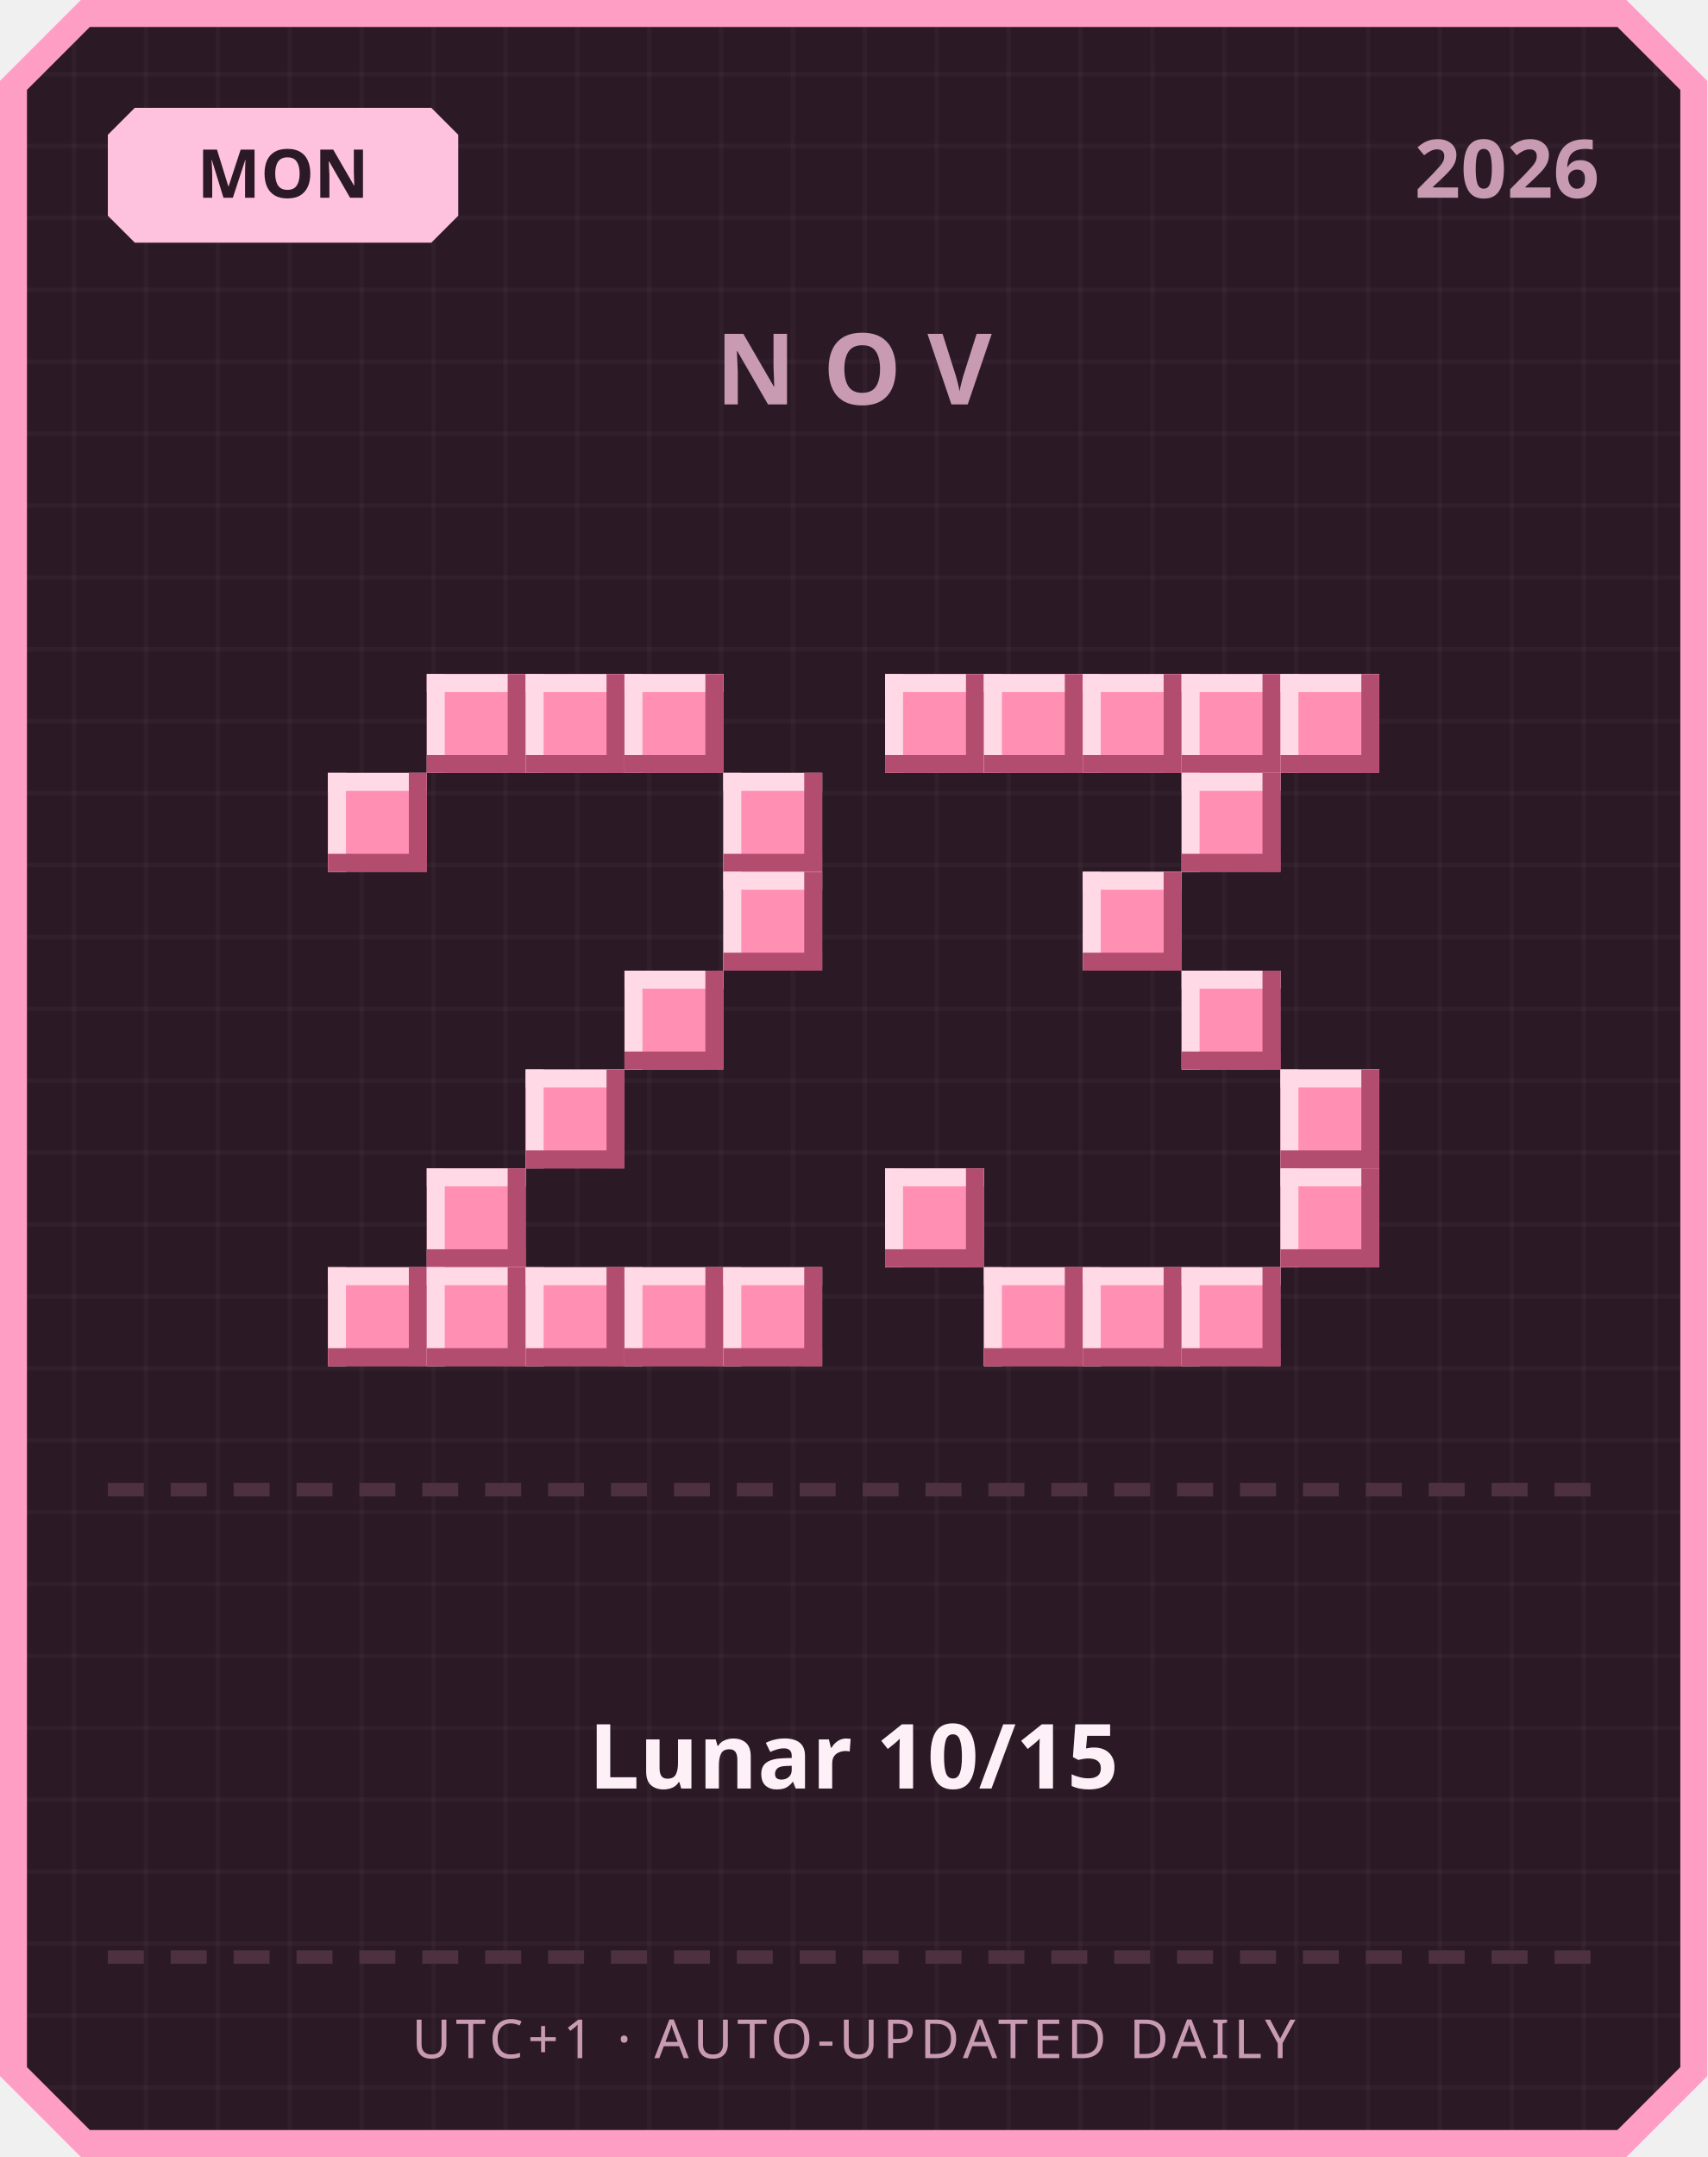
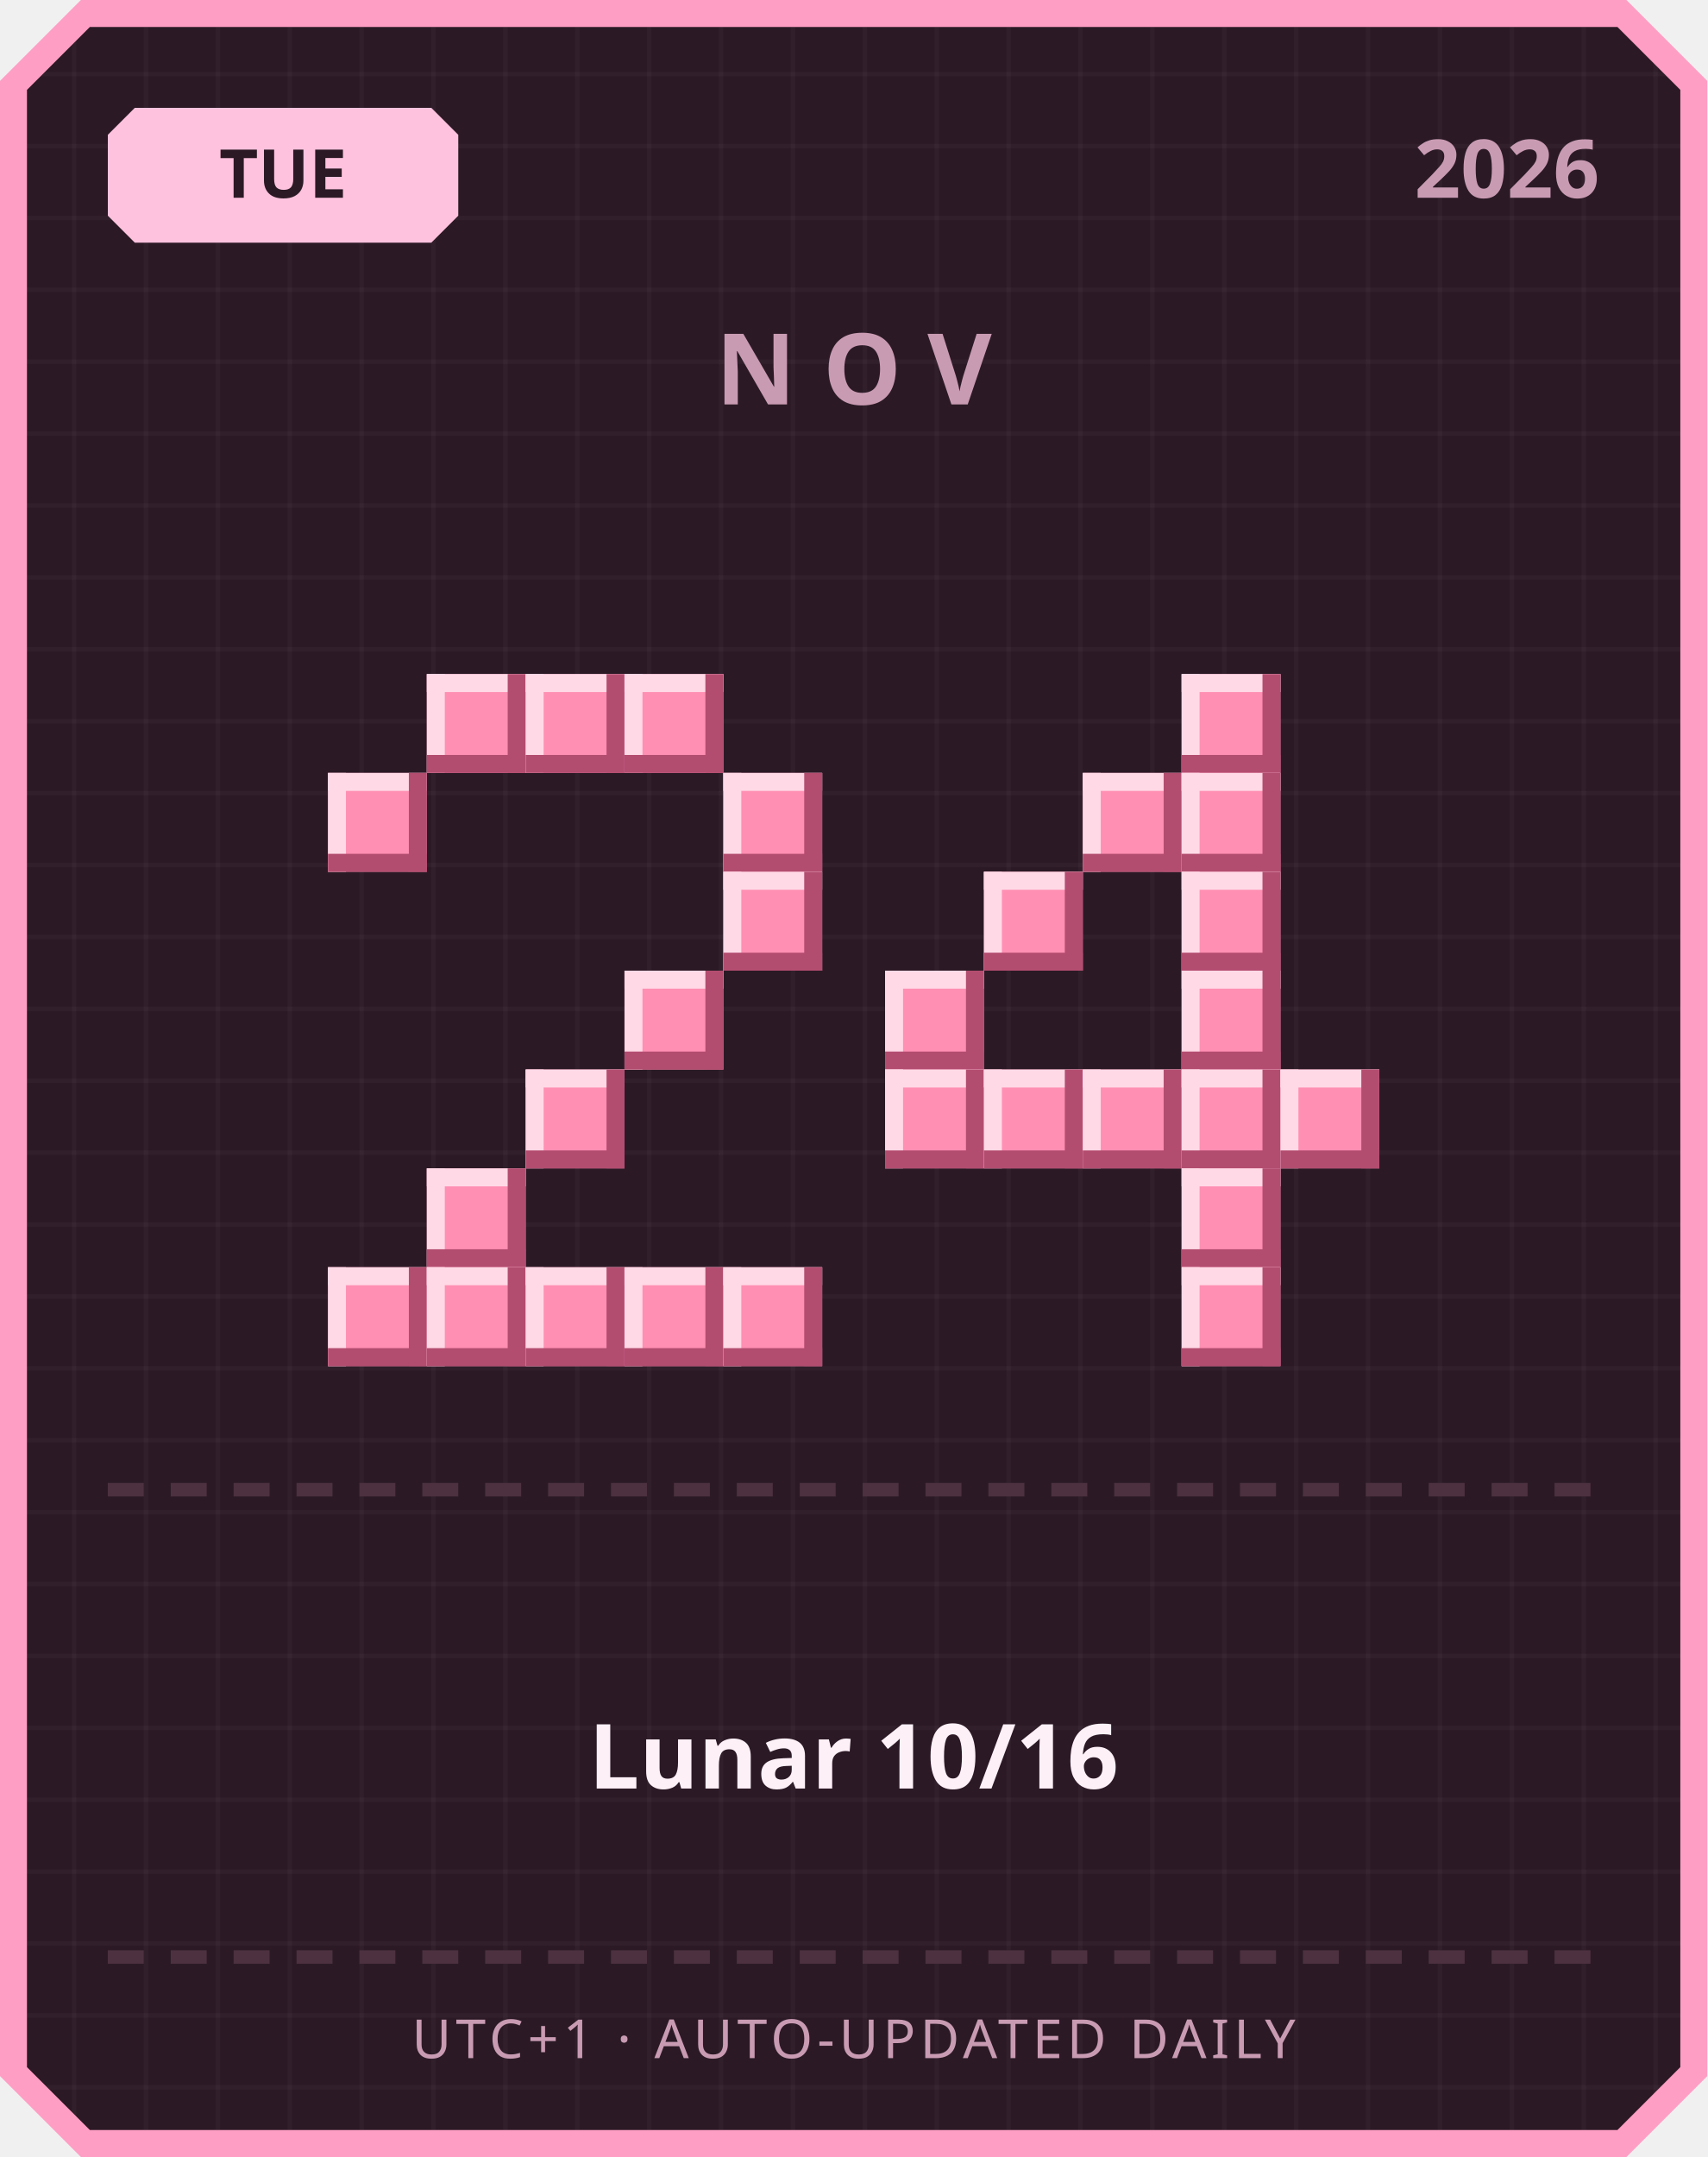
<svg xmlns="http://www.w3.org/2000/svg" width="380" height="480" viewBox="0 0 380 480">
  <defs>
    <pattern id="grid" width="16" height="16" patternUnits="userSpaceOnUse">
      <rect width="16" height="16" fill="#2b1a26" />
      <rect width="1" height="16" fill="#ffffff" opacity="0.03" />
      <rect width="16" height="1" fill="#ffffff" opacity="0.03" />
    </pattern>
  </defs>
  <path d="M 18,0 L 362,0 L 380,18 L 380,462 L 362,480 L 18,480 L 0,462 L 0,18 Z" fill="#ff9ec4" />
  <path d="M 20,6 L 360,6 L 374,20 L 374,460 L 360,474 L 20,474 L 6,460 L 6,20 Z" fill="url(#grid)" />
  <path d="M 30,24 L 96,24 L 102,30 L 102,48 L 96,54 L 30,54 L 24,48 L 24,30 Z" fill="#ffc2de" />
-   <text x="63" y="44" text-anchor="middle" font-family="'Segoe UI', sans-serif" font-size="15" font-weight="700" fill="#2b1a26">MON</text>
+   <text x="63" y="44" text-anchor="middle" font-family="'Segoe UI', sans-serif" font-size="15" font-weight="700" fill="#2b1a26">TUE</text>
  <text x="356" y="44" text-anchor="end" font-family="'Segoe UI', sans-serif" font-size="18" font-weight="700" fill="#c99bb3">2026</text>
  <text x="190" y="90" text-anchor="middle" font-family="'Segoe UI', sans-serif" font-size="22" font-weight="700" letter-spacing="6" fill="#c99bb3">NOV</text>
  <rect x="95" y="150" width="22" height="22" fill="#ff8fb3" />
  <rect x="95" y="150" width="22" height="4" fill="#ffd9e6" />
  <rect x="95" y="150" width="4" height="22" fill="#ffd9e6" />
  <rect x="95" y="168" width="22" height="4" fill="#b34d70" />
  <rect x="113" y="150" width="4" height="22" fill="#b34d70" />
  <rect x="117" y="150" width="22" height="22" fill="#ff8fb3" />
  <rect x="117" y="150" width="22" height="4" fill="#ffd9e6" />
  <rect x="117" y="150" width="4" height="22" fill="#ffd9e6" />
  <rect x="117" y="168" width="22" height="4" fill="#b34d70" />
  <rect x="135" y="150" width="4" height="22" fill="#b34d70" />
  <rect x="139" y="150" width="22" height="22" fill="#ff8fb3" />
  <rect x="139" y="150" width="22" height="4" fill="#ffd9e6" />
  <rect x="139" y="150" width="4" height="22" fill="#ffd9e6" />
  <rect x="139" y="168" width="22" height="4" fill="#b34d70" />
  <rect x="157" y="150" width="4" height="22" fill="#b34d70" />
  <rect x="73" y="172" width="22" height="22" fill="#ff8fb3" />
  <rect x="73" y="172" width="22" height="4" fill="#ffd9e6" />
  <rect x="73" y="172" width="4" height="22" fill="#ffd9e6" />
  <rect x="73" y="190" width="22" height="4" fill="#b34d70" />
  <rect x="91" y="172" width="4" height="22" fill="#b34d70" />
  <rect x="161" y="172" width="22" height="22" fill="#ff8fb3" />
  <rect x="161" y="172" width="22" height="4" fill="#ffd9e6" />
  <rect x="161" y="172" width="4" height="22" fill="#ffd9e6" />
  <rect x="161" y="190" width="22" height="4" fill="#b34d70" />
  <rect x="179" y="172" width="4" height="22" fill="#b34d70" />
  <rect x="161" y="194" width="22" height="22" fill="#ff8fb3" />
  <rect x="161" y="194" width="22" height="4" fill="#ffd9e6" />
  <rect x="161" y="194" width="4" height="22" fill="#ffd9e6" />
  <rect x="161" y="212" width="22" height="4" fill="#b34d70" />
  <rect x="179" y="194" width="4" height="22" fill="#b34d70" />
  <rect x="139" y="216" width="22" height="22" fill="#ff8fb3" />
  <rect x="139" y="216" width="22" height="4" fill="#ffd9e6" />
  <rect x="139" y="216" width="4" height="22" fill="#ffd9e6" />
  <rect x="139" y="234" width="22" height="4" fill="#b34d70" />
  <rect x="157" y="216" width="4" height="22" fill="#b34d70" />
  <rect x="117" y="238" width="22" height="22" fill="#ff8fb3" />
  <rect x="117" y="238" width="22" height="4" fill="#ffd9e6" />
  <rect x="117" y="238" width="4" height="22" fill="#ffd9e6" />
  <rect x="117" y="256" width="22" height="4" fill="#b34d70" />
  <rect x="135" y="238" width="4" height="22" fill="#b34d70" />
  <rect x="95" y="260" width="22" height="22" fill="#ff8fb3" />
  <rect x="95" y="260" width="22" height="4" fill="#ffd9e6" />
  <rect x="95" y="260" width="4" height="22" fill="#ffd9e6" />
  <rect x="95" y="278" width="22" height="4" fill="#b34d70" />
  <rect x="113" y="260" width="4" height="22" fill="#b34d70" />
  <rect x="73" y="282" width="22" height="22" fill="#ff8fb3" />
  <rect x="73" y="282" width="22" height="4" fill="#ffd9e6" />
  <rect x="73" y="282" width="4" height="22" fill="#ffd9e6" />
  <rect x="73" y="300" width="22" height="4" fill="#b34d70" />
  <rect x="91" y="282" width="4" height="22" fill="#b34d70" />
  <rect x="95" y="282" width="22" height="22" fill="#ff8fb3" />
  <rect x="95" y="282" width="22" height="4" fill="#ffd9e6" />
  <rect x="95" y="282" width="4" height="22" fill="#ffd9e6" />
  <rect x="95" y="300" width="22" height="4" fill="#b34d70" />
  <rect x="113" y="282" width="4" height="22" fill="#b34d70" />
  <rect x="117" y="282" width="22" height="22" fill="#ff8fb3" />
  <rect x="117" y="282" width="22" height="4" fill="#ffd9e6" />
  <rect x="117" y="282" width="4" height="22" fill="#ffd9e6" />
  <rect x="117" y="300" width="22" height="4" fill="#b34d70" />
  <rect x="135" y="282" width="4" height="22" fill="#b34d70" />
  <rect x="139" y="282" width="22" height="22" fill="#ff8fb3" />
  <rect x="139" y="282" width="22" height="4" fill="#ffd9e6" />
  <rect x="139" y="282" width="4" height="22" fill="#ffd9e6" />
  <rect x="139" y="300" width="22" height="4" fill="#b34d70" />
  <rect x="157" y="282" width="4" height="22" fill="#b34d70" />
  <rect x="161" y="282" width="22" height="22" fill="#ff8fb3" />
  <rect x="161" y="282" width="22" height="4" fill="#ffd9e6" />
  <rect x="161" y="282" width="4" height="22" fill="#ffd9e6" />
  <rect x="161" y="300" width="22" height="4" fill="#b34d70" />
  <rect x="179" y="282" width="4" height="22" fill="#b34d70" />
-   <rect x="197" y="150" width="22" height="22" fill="#ff8fb3" />
-   <rect x="197" y="150" width="22" height="4" fill="#ffd9e6" />
-   <rect x="197" y="150" width="4" height="22" fill="#ffd9e6" />
-   <rect x="197" y="168" width="22" height="4" fill="#b34d70" />
-   <rect x="215" y="150" width="4" height="22" fill="#b34d70" />
-   <rect x="219" y="150" width="22" height="22" fill="#ff8fb3" />
-   <rect x="219" y="150" width="22" height="4" fill="#ffd9e6" />
-   <rect x="219" y="150" width="4" height="22" fill="#ffd9e6" />
-   <rect x="219" y="168" width="22" height="4" fill="#b34d70" />
-   <rect x="237" y="150" width="4" height="22" fill="#b34d70" />
-   <rect x="241" y="150" width="22" height="22" fill="#ff8fb3" />
-   <rect x="241" y="150" width="22" height="4" fill="#ffd9e6" />
-   <rect x="241" y="150" width="4" height="22" fill="#ffd9e6" />
-   <rect x="241" y="168" width="22" height="4" fill="#b34d70" />
-   <rect x="259" y="150" width="4" height="22" fill="#b34d70" />
  <rect x="263" y="150" width="22" height="22" fill="#ff8fb3" />
  <rect x="263" y="150" width="22" height="4" fill="#ffd9e6" />
  <rect x="263" y="150" width="4" height="22" fill="#ffd9e6" />
  <rect x="263" y="168" width="22" height="4" fill="#b34d70" />
  <rect x="281" y="150" width="4" height="22" fill="#b34d70" />
-   <rect x="285" y="150" width="22" height="22" fill="#ff8fb3" />
-   <rect x="285" y="150" width="22" height="4" fill="#ffd9e6" />
-   <rect x="285" y="150" width="4" height="22" fill="#ffd9e6" />
-   <rect x="285" y="168" width="22" height="4" fill="#b34d70" />
-   <rect x="303" y="150" width="4" height="22" fill="#b34d70" />
+   <rect x="241" y="172" width="22" height="22" fill="#ff8fb3" />
+   <rect x="241" y="172" width="22" height="4" fill="#ffd9e6" />
+   <rect x="241" y="172" width="4" height="22" fill="#ffd9e6" />
+   <rect x="241" y="190" width="22" height="4" fill="#b34d70" />
+   <rect x="259" y="172" width="4" height="22" fill="#b34d70" />
  <rect x="263" y="172" width="22" height="22" fill="#ff8fb3" />
  <rect x="263" y="172" width="22" height="4" fill="#ffd9e6" />
  <rect x="263" y="172" width="4" height="22" fill="#ffd9e6" />
  <rect x="263" y="190" width="22" height="4" fill="#b34d70" />
  <rect x="281" y="172" width="4" height="22" fill="#b34d70" />
-   <rect x="241" y="194" width="22" height="22" fill="#ff8fb3" />
-   <rect x="241" y="194" width="22" height="4" fill="#ffd9e6" />
-   <rect x="241" y="194" width="4" height="22" fill="#ffd9e6" />
-   <rect x="241" y="212" width="22" height="4" fill="#b34d70" />
-   <rect x="259" y="194" width="4" height="22" fill="#b34d70" />
+   <rect x="219" y="194" width="22" height="22" fill="#ff8fb3" />
+   <rect x="219" y="194" width="22" height="4" fill="#ffd9e6" />
+   <rect x="219" y="194" width="4" height="22" fill="#ffd9e6" />
+   <rect x="219" y="212" width="22" height="4" fill="#b34d70" />
+   <rect x="237" y="194" width="4" height="22" fill="#b34d70" />
+   <rect x="263" y="194" width="22" height="22" fill="#ff8fb3" />
+   <rect x="263" y="194" width="22" height="4" fill="#ffd9e6" />
+   <rect x="263" y="194" width="4" height="22" fill="#ffd9e6" />
+   <rect x="263" y="212" width="22" height="4" fill="#b34d70" />
+   <rect x="281" y="194" width="4" height="22" fill="#b34d70" />
+   <rect x="197" y="216" width="22" height="22" fill="#ff8fb3" />
+   <rect x="197" y="216" width="22" height="4" fill="#ffd9e6" />
+   <rect x="197" y="216" width="4" height="22" fill="#ffd9e6" />
+   <rect x="197" y="234" width="22" height="4" fill="#b34d70" />
+   <rect x="215" y="216" width="4" height="22" fill="#b34d70" />
  <rect x="263" y="216" width="22" height="22" fill="#ff8fb3" />
  <rect x="263" y="216" width="22" height="4" fill="#ffd9e6" />
  <rect x="263" y="216" width="4" height="22" fill="#ffd9e6" />
  <rect x="263" y="234" width="22" height="4" fill="#b34d70" />
  <rect x="281" y="216" width="4" height="22" fill="#b34d70" />
+   <rect x="197" y="238" width="22" height="22" fill="#ff8fb3" />
+   <rect x="197" y="238" width="22" height="4" fill="#ffd9e6" />
+   <rect x="197" y="238" width="4" height="22" fill="#ffd9e6" />
+   <rect x="197" y="256" width="22" height="4" fill="#b34d70" />
+   <rect x="215" y="238" width="4" height="22" fill="#b34d70" />
+   <rect x="219" y="238" width="22" height="22" fill="#ff8fb3" />
+   <rect x="219" y="238" width="22" height="4" fill="#ffd9e6" />
+   <rect x="219" y="238" width="4" height="22" fill="#ffd9e6" />
+   <rect x="219" y="256" width="22" height="4" fill="#b34d70" />
+   <rect x="237" y="238" width="4" height="22" fill="#b34d70" />
+   <rect x="241" y="238" width="22" height="22" fill="#ff8fb3" />
+   <rect x="241" y="238" width="22" height="4" fill="#ffd9e6" />
+   <rect x="241" y="238" width="4" height="22" fill="#ffd9e6" />
+   <rect x="241" y="256" width="22" height="4" fill="#b34d70" />
+   <rect x="259" y="238" width="4" height="22" fill="#b34d70" />
+   <rect x="263" y="238" width="22" height="22" fill="#ff8fb3" />
+   <rect x="263" y="238" width="22" height="4" fill="#ffd9e6" />
+   <rect x="263" y="238" width="4" height="22" fill="#ffd9e6" />
+   <rect x="263" y="256" width="22" height="4" fill="#b34d70" />
+   <rect x="281" y="238" width="4" height="22" fill="#b34d70" />
  <rect x="285" y="238" width="22" height="22" fill="#ff8fb3" />
  <rect x="285" y="238" width="22" height="4" fill="#ffd9e6" />
  <rect x="285" y="238" width="4" height="22" fill="#ffd9e6" />
  <rect x="285" y="256" width="22" height="4" fill="#b34d70" />
  <rect x="303" y="238" width="4" height="22" fill="#b34d70" />
-   <rect x="197" y="260" width="22" height="22" fill="#ff8fb3" />
-   <rect x="197" y="260" width="22" height="4" fill="#ffd9e6" />
-   <rect x="197" y="260" width="4" height="22" fill="#ffd9e6" />
-   <rect x="197" y="278" width="22" height="4" fill="#b34d70" />
-   <rect x="215" y="260" width="4" height="22" fill="#b34d70" />
-   <rect x="285" y="260" width="22" height="22" fill="#ff8fb3" />
-   <rect x="285" y="260" width="22" height="4" fill="#ffd9e6" />
-   <rect x="285" y="260" width="4" height="22" fill="#ffd9e6" />
-   <rect x="285" y="278" width="22" height="4" fill="#b34d70" />
-   <rect x="303" y="260" width="4" height="22" fill="#b34d70" />
-   <rect x="219" y="282" width="22" height="22" fill="#ff8fb3" />
-   <rect x="219" y="282" width="22" height="4" fill="#ffd9e6" />
-   <rect x="219" y="282" width="4" height="22" fill="#ffd9e6" />
-   <rect x="219" y="300" width="22" height="4" fill="#b34d70" />
-   <rect x="237" y="282" width="4" height="22" fill="#b34d70" />
-   <rect x="241" y="282" width="22" height="22" fill="#ff8fb3" />
-   <rect x="241" y="282" width="22" height="4" fill="#ffd9e6" />
-   <rect x="241" y="282" width="4" height="22" fill="#ffd9e6" />
-   <rect x="241" y="300" width="22" height="4" fill="#b34d70" />
-   <rect x="259" y="282" width="4" height="22" fill="#b34d70" />
+   <rect x="263" y="260" width="22" height="22" fill="#ff8fb3" />
+   <rect x="263" y="260" width="22" height="4" fill="#ffd9e6" />
+   <rect x="263" y="260" width="4" height="22" fill="#ffd9e6" />
+   <rect x="263" y="278" width="22" height="4" fill="#b34d70" />
+   <rect x="281" y="260" width="4" height="22" fill="#b34d70" />
  <rect x="263" y="282" width="22" height="22" fill="#ff8fb3" />
  <rect x="263" y="282" width="22" height="4" fill="#ffd9e6" />
  <rect x="263" y="282" width="4" height="22" fill="#ffd9e6" />
  <rect x="263" y="300" width="22" height="4" fill="#b34d70" />
  <rect x="281" y="282" width="4" height="22" fill="#b34d70" />
  <rect x="24" y="330" width="8" height="3" fill="#4d3140" />
  <rect x="38" y="330" width="8" height="3" fill="#4d3140" />
  <rect x="52" y="330" width="8" height="3" fill="#4d3140" />
  <rect x="66" y="330" width="8" height="3" fill="#4d3140" />
  <rect x="80" y="330" width="8" height="3" fill="#4d3140" />
  <rect x="94" y="330" width="8" height="3" fill="#4d3140" />
  <rect x="108" y="330" width="8" height="3" fill="#4d3140" />
  <rect x="122" y="330" width="8" height="3" fill="#4d3140" />
  <rect x="136" y="330" width="8" height="3" fill="#4d3140" />
  <rect x="150" y="330" width="8" height="3" fill="#4d3140" />
  <rect x="164" y="330" width="8" height="3" fill="#4d3140" />
  <rect x="178" y="330" width="8" height="3" fill="#4d3140" />
  <rect x="192" y="330" width="8" height="3" fill="#4d3140" />
  <rect x="206" y="330" width="8" height="3" fill="#4d3140" />
  <rect x="220" y="330" width="8" height="3" fill="#4d3140" />
  <rect x="234" y="330" width="8" height="3" fill="#4d3140" />
  <rect x="248" y="330" width="8" height="3" fill="#4d3140" />
  <rect x="262" y="330" width="8" height="3" fill="#4d3140" />
  <rect x="276" y="330" width="8" height="3" fill="#4d3140" />
  <rect x="290" y="330" width="8" height="3" fill="#4d3140" />
  <rect x="304" y="330" width="8" height="3" fill="#4d3140" />
  <rect x="318" y="330" width="8" height="3" fill="#4d3140" />
  <rect x="332" y="330" width="8" height="3" fill="#4d3140" />
  <rect x="346" y="330" width="8" height="3" fill="#4d3140" />
-   <text x="190" y="398" text-anchor="middle" font-family="'Segoe UI', 'Microsoft JhengHei', sans-serif" font-size="20" font-weight="700" fill="#fdf0f6">Lunar 10/15</text>
+   <text x="190" y="398" text-anchor="middle" font-family="'Segoe UI', 'Microsoft JhengHei', sans-serif" font-size="20" font-weight="700" fill="#fdf0f6">Lunar 10/16</text>
  <rect x="24" y="434" width="8" height="3" fill="#4d3140" />
  <rect x="38" y="434" width="8" height="3" fill="#4d3140" />
  <rect x="52" y="434" width="8" height="3" fill="#4d3140" />
  <rect x="66" y="434" width="8" height="3" fill="#4d3140" />
  <rect x="80" y="434" width="8" height="3" fill="#4d3140" />
  <rect x="94" y="434" width="8" height="3" fill="#4d3140" />
  <rect x="108" y="434" width="8" height="3" fill="#4d3140" />
  <rect x="122" y="434" width="8" height="3" fill="#4d3140" />
  <rect x="136" y="434" width="8" height="3" fill="#4d3140" />
  <rect x="150" y="434" width="8" height="3" fill="#4d3140" />
  <rect x="164" y="434" width="8" height="3" fill="#4d3140" />
  <rect x="178" y="434" width="8" height="3" fill="#4d3140" />
  <rect x="192" y="434" width="8" height="3" fill="#4d3140" />
  <rect x="206" y="434" width="8" height="3" fill="#4d3140" />
  <rect x="220" y="434" width="8" height="3" fill="#4d3140" />
  <rect x="234" y="434" width="8" height="3" fill="#4d3140" />
  <rect x="248" y="434" width="8" height="3" fill="#4d3140" />
  <rect x="262" y="434" width="8" height="3" fill="#4d3140" />
  <rect x="276" y="434" width="8" height="3" fill="#4d3140" />
  <rect x="290" y="434" width="8" height="3" fill="#4d3140" />
  <rect x="304" y="434" width="8" height="3" fill="#4d3140" />
  <rect x="318" y="434" width="8" height="3" fill="#4d3140" />
  <rect x="332" y="434" width="8" height="3" fill="#4d3140" />
  <rect x="346" y="434" width="8" height="3" fill="#4d3140" />
  <text x="190" y="458" text-anchor="middle" font-family="'Segoe UI', sans-serif" font-size="12" letter-spacing="1" fill="#c99bb3">UTC+1 · AUTO-UPDATED DAILY</text>
</svg>
